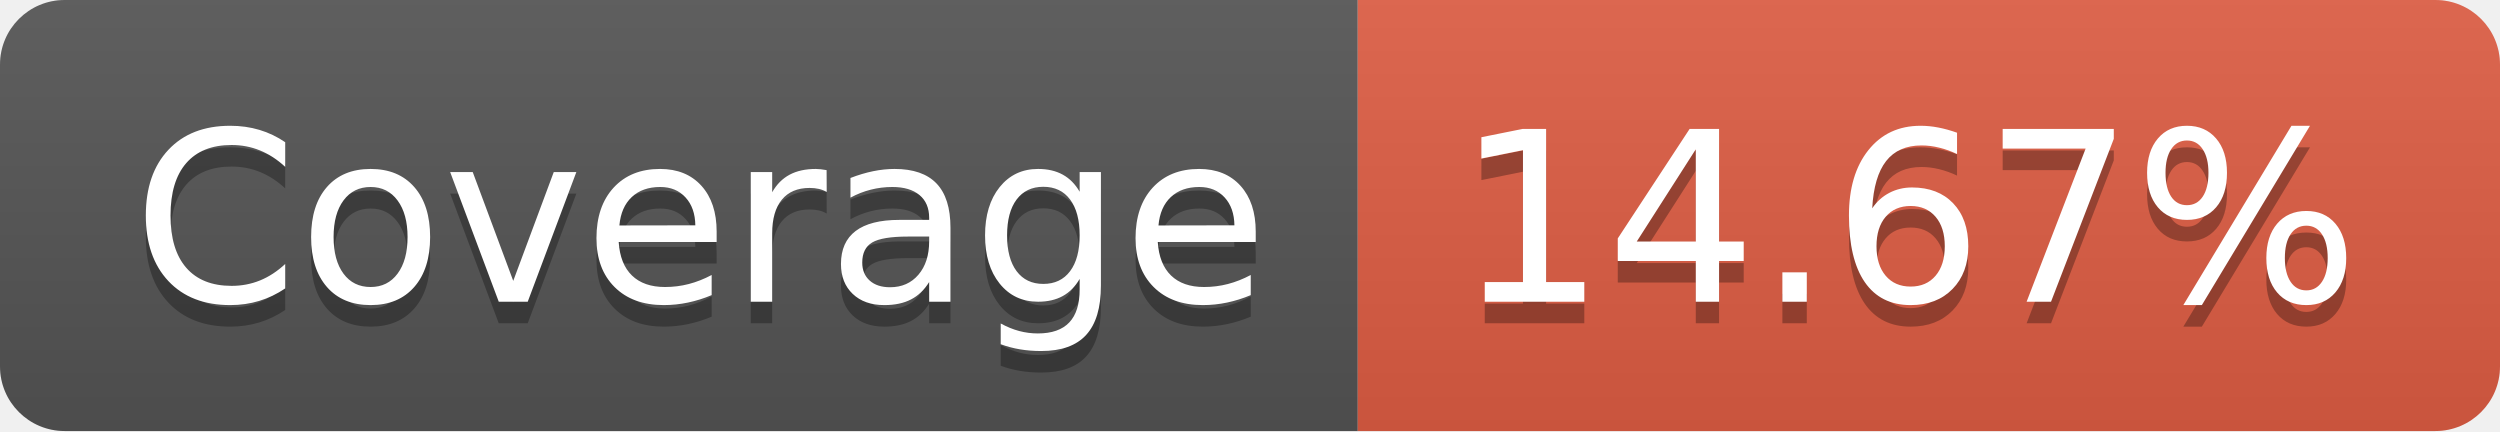
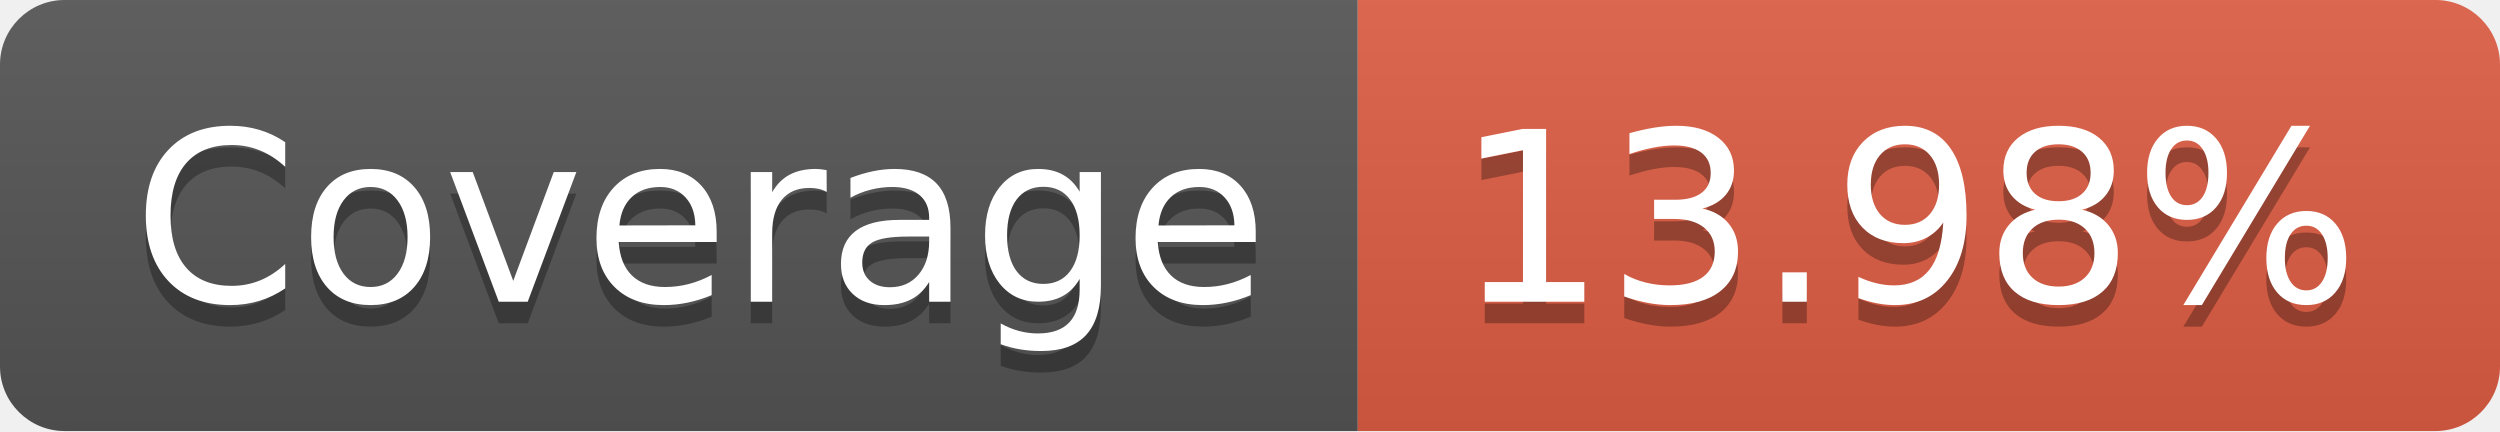
- <svg xmlns="http://www.w3.org/2000/svg" width="116" height="20" role="img" aria-label="Coverage: 14.67%">
+ <svg xmlns="http://www.w3.org/2000/svg" width="116" height="20" role="img" aria-label="Coverage: 13.98%">
  <linearGradient id="s" x2="0" y2="100%">
    <stop offset="0" stop-color="#bbb" stop-opacity=".1" />
    <stop offset="1" stop-opacity=".1" />
  </linearGradient>
  <clipPath id="r">
    <rect width="116" height="20" rx="3" fill="#fff" />
  </clipPath>
  <g clip-path="url(#r)">
    <rect width="63" height="20" fill="#555" />
    <rect x="63" width="53" height="20" fill="#e05d44" />
    <rect width="116" height="20" fill="url(#s)" />
  </g>
  <g fill="#fff" text-anchor="middle" font-family="Verdana,Geneva,DejaVu Sans,sans-serif" text-rendering="geometricPrecision" font-size="110">
    <text aria-hidden="true" x="325" y="150" fill="#010101" fill-opacity=".3" transform="scale(.1)" textLength="530">Coverage</text>
    <text x="325" y="140" transform="scale(.1)" fill="#fff" textLength="530">Coverage</text>
-     <text aria-hidden="true" x="885" y="150" fill="#010101" fill-opacity=".3" transform="scale(.1)" textLength="430">14.67%</text>
-     <text x="885" y="140" transform="scale(.1)" fill="#fff" textLength="430">14.67%</text>
+     <text aria-hidden="true" x="885" y="150" fill="#010101" fill-opacity=".3" transform="scale(.1)" textLength="430">13.98%</text>
+     <text x="885" y="140" transform="scale(.1)" fill="#fff" textLength="430">13.98%</text>
  </g>
</svg>
